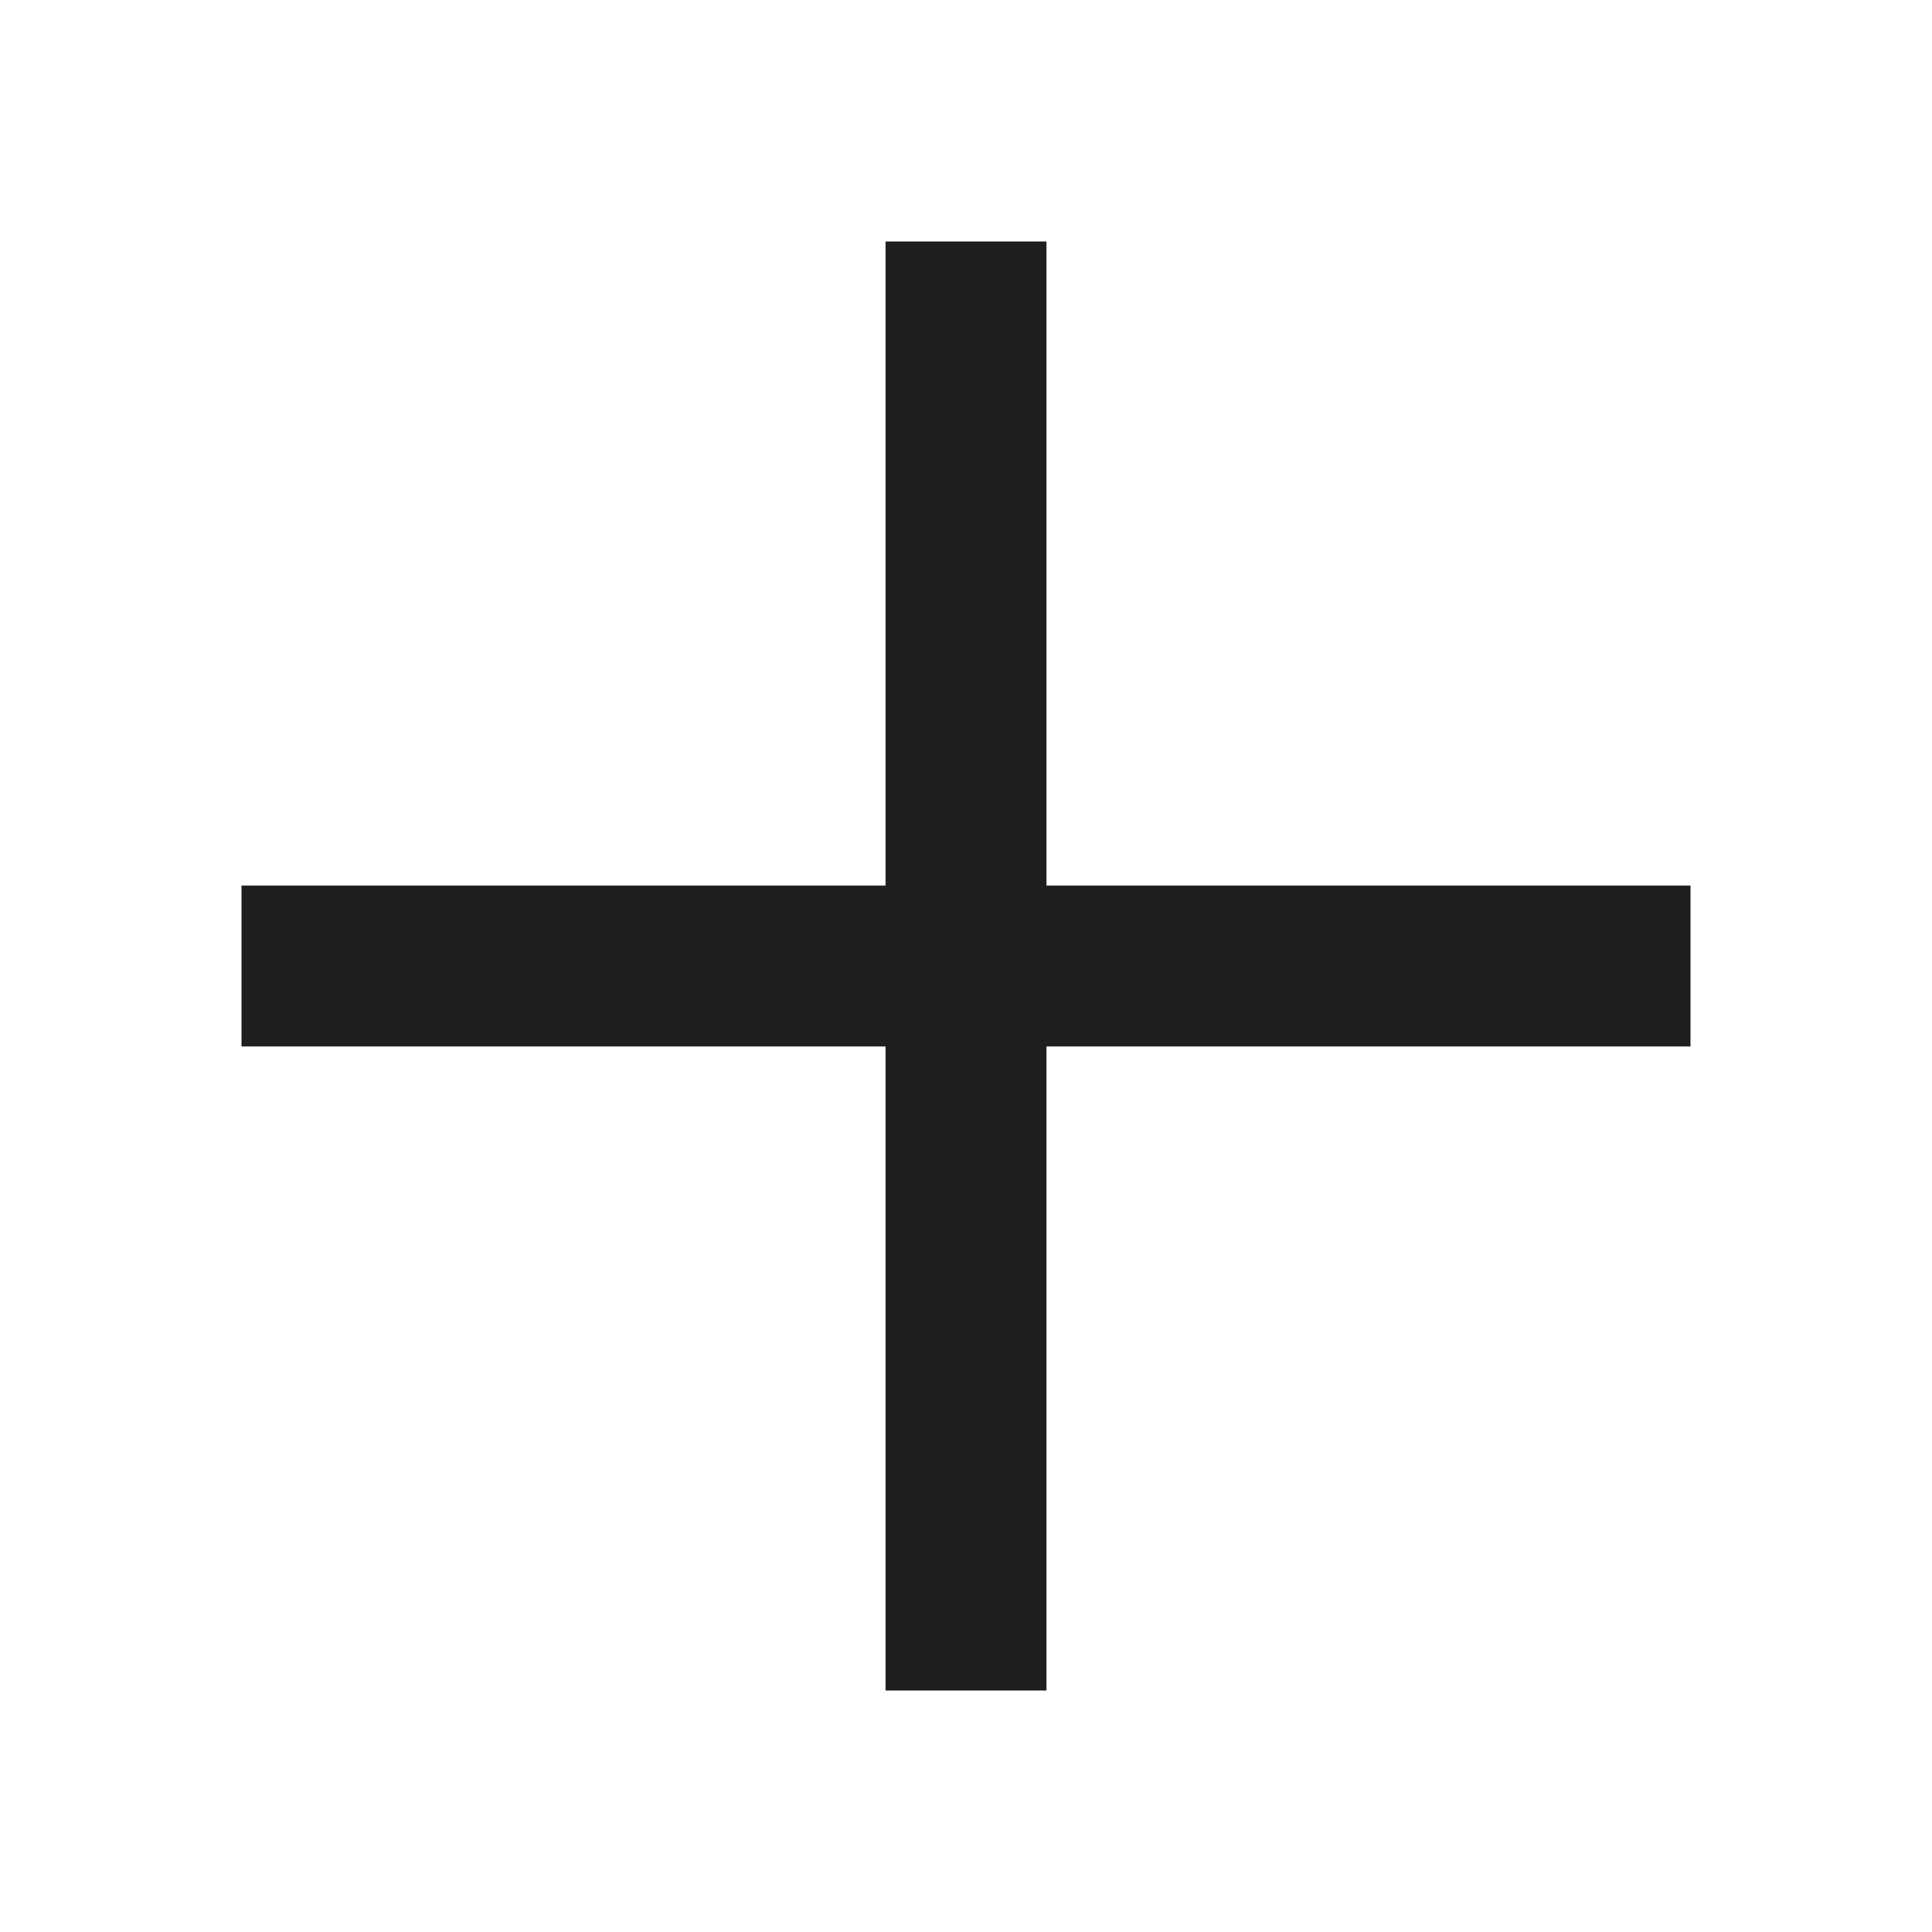
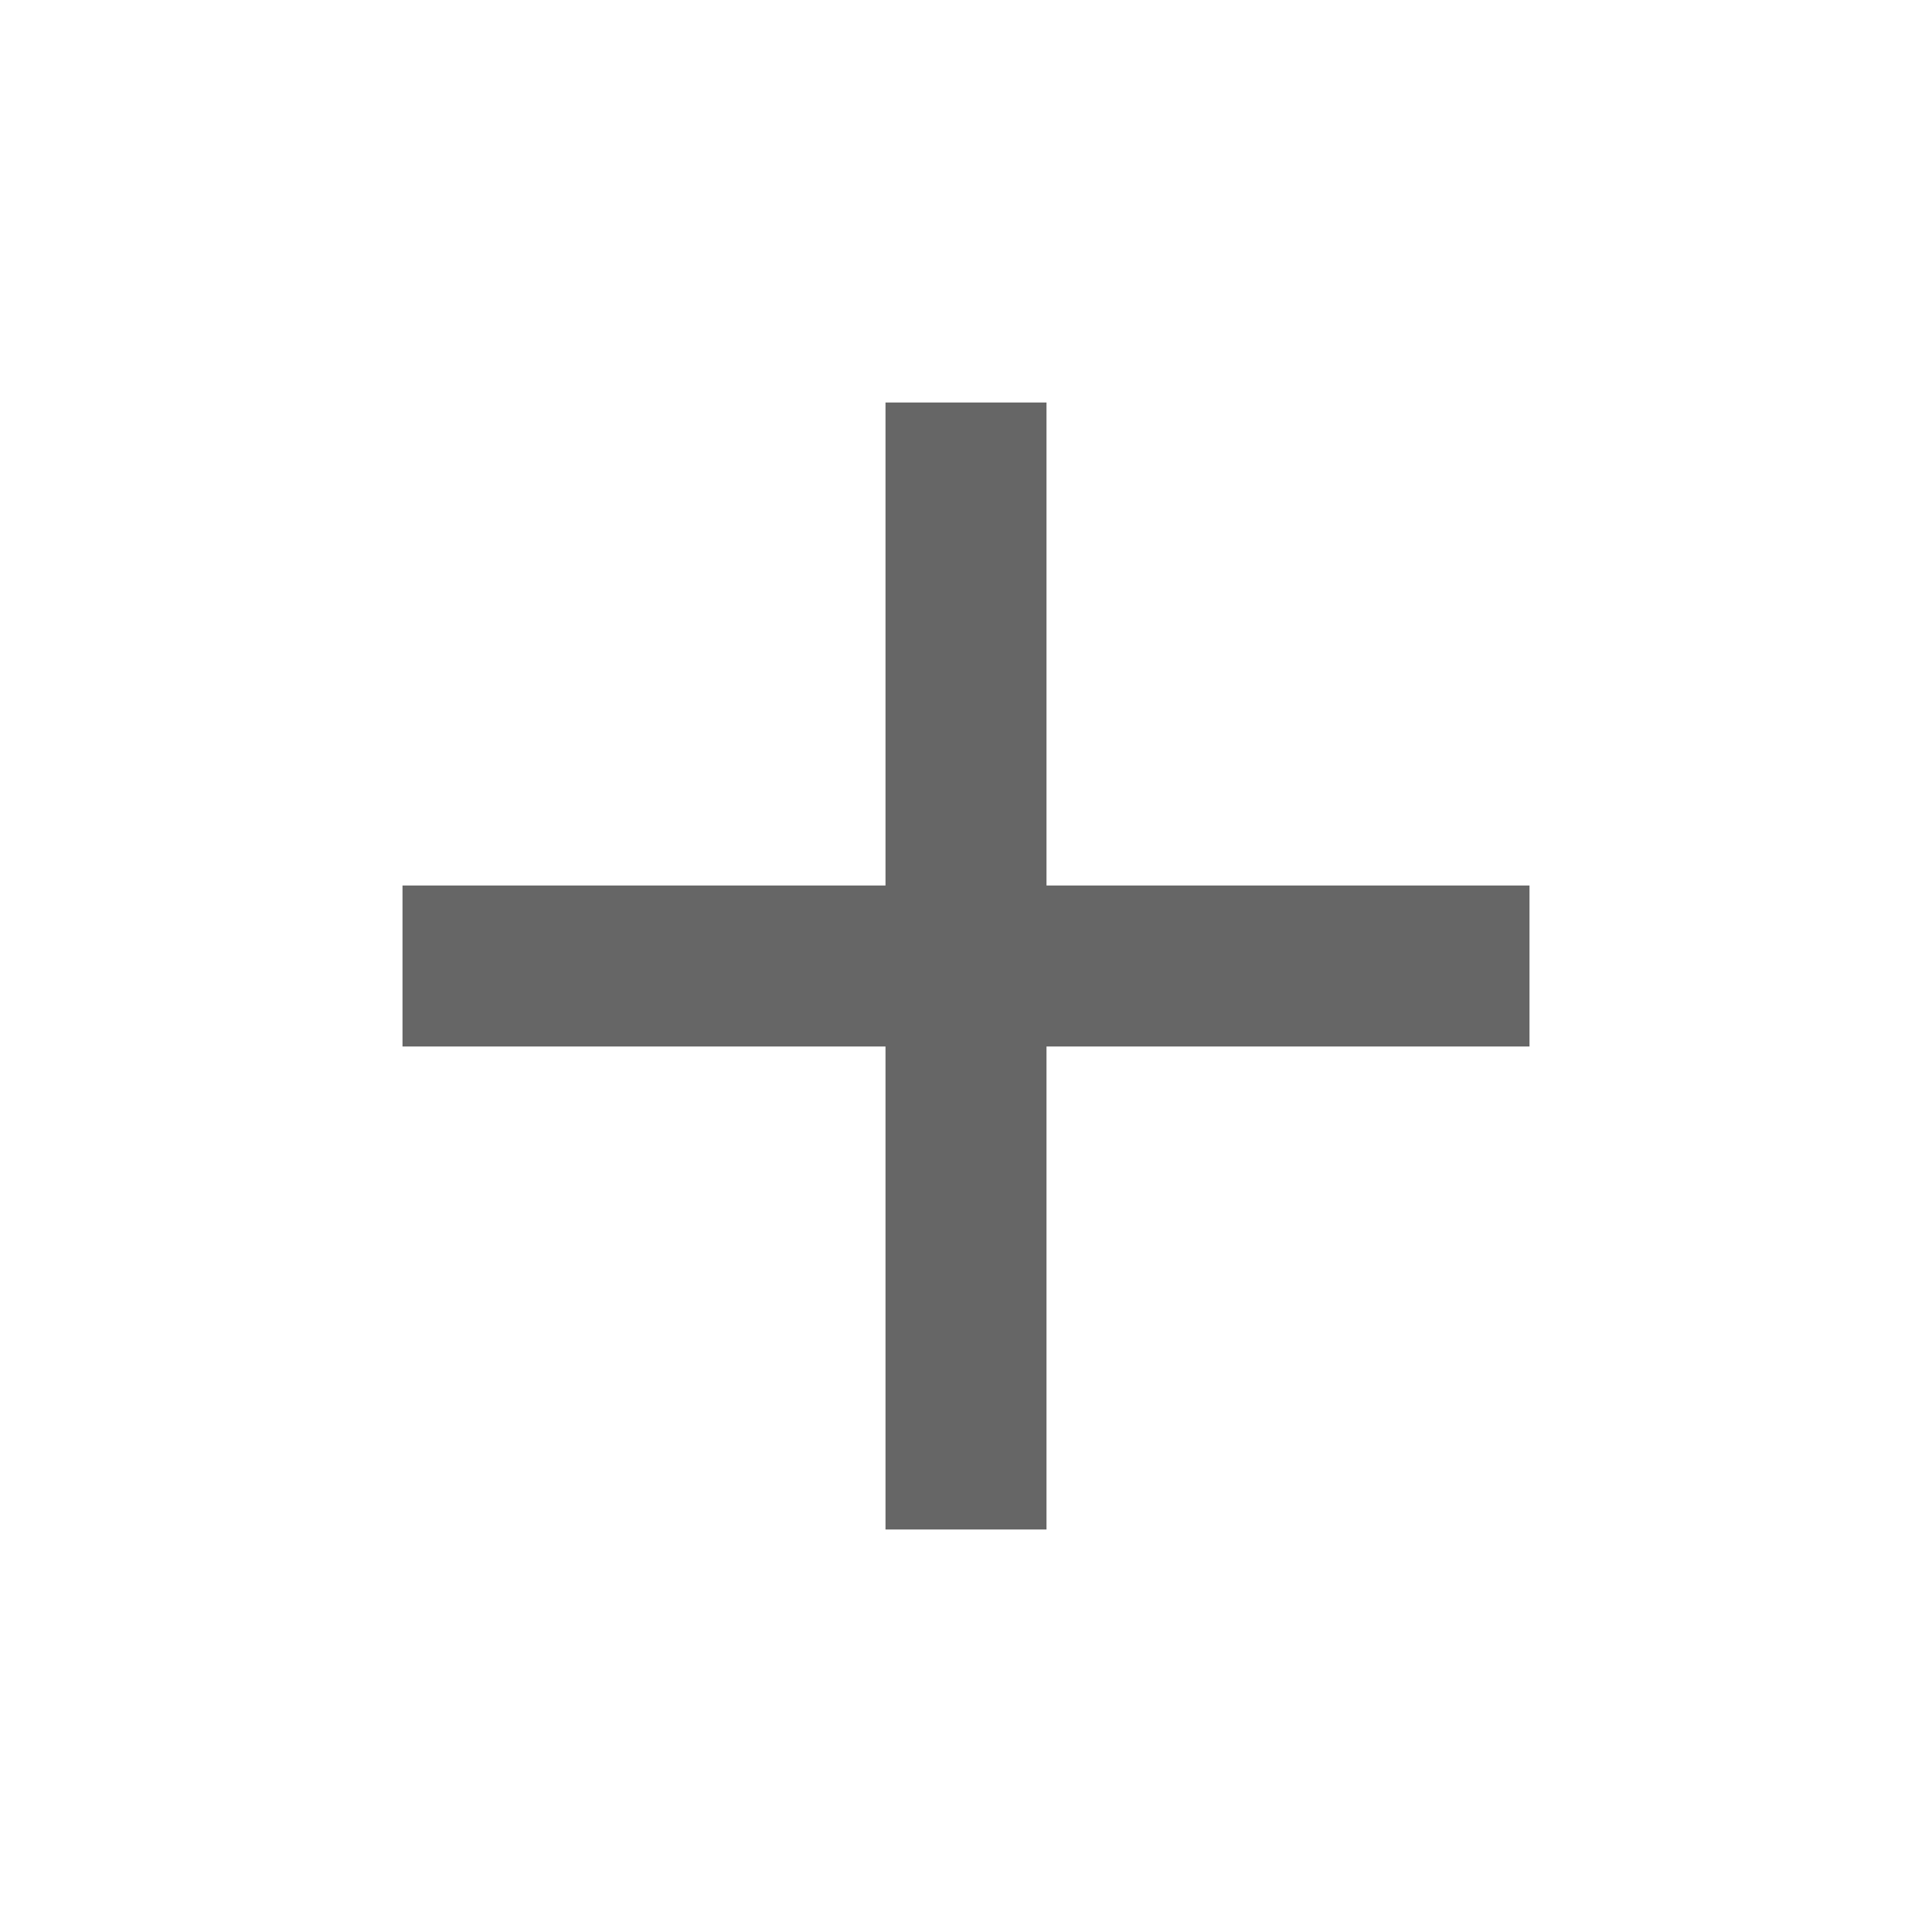
- <svg xmlns="http://www.w3.org/2000/svg" height="24px" viewBox="0 -960 960 960" width="24px" fill="#1f1f1f">
-   <path d="M440-120v-320H120v-80h320v-320h80v320h320v80H520v320h-80Z" />
+ <svg xmlns="http://www.w3.org/2000/svg" height="24px" viewBox="0 -960 960 960" width="24px" fill="#666666">
+   <path d="M440-440H200v-80h240v-240h80v240h240v80H520v240h-80v-240Z" />
</svg>
